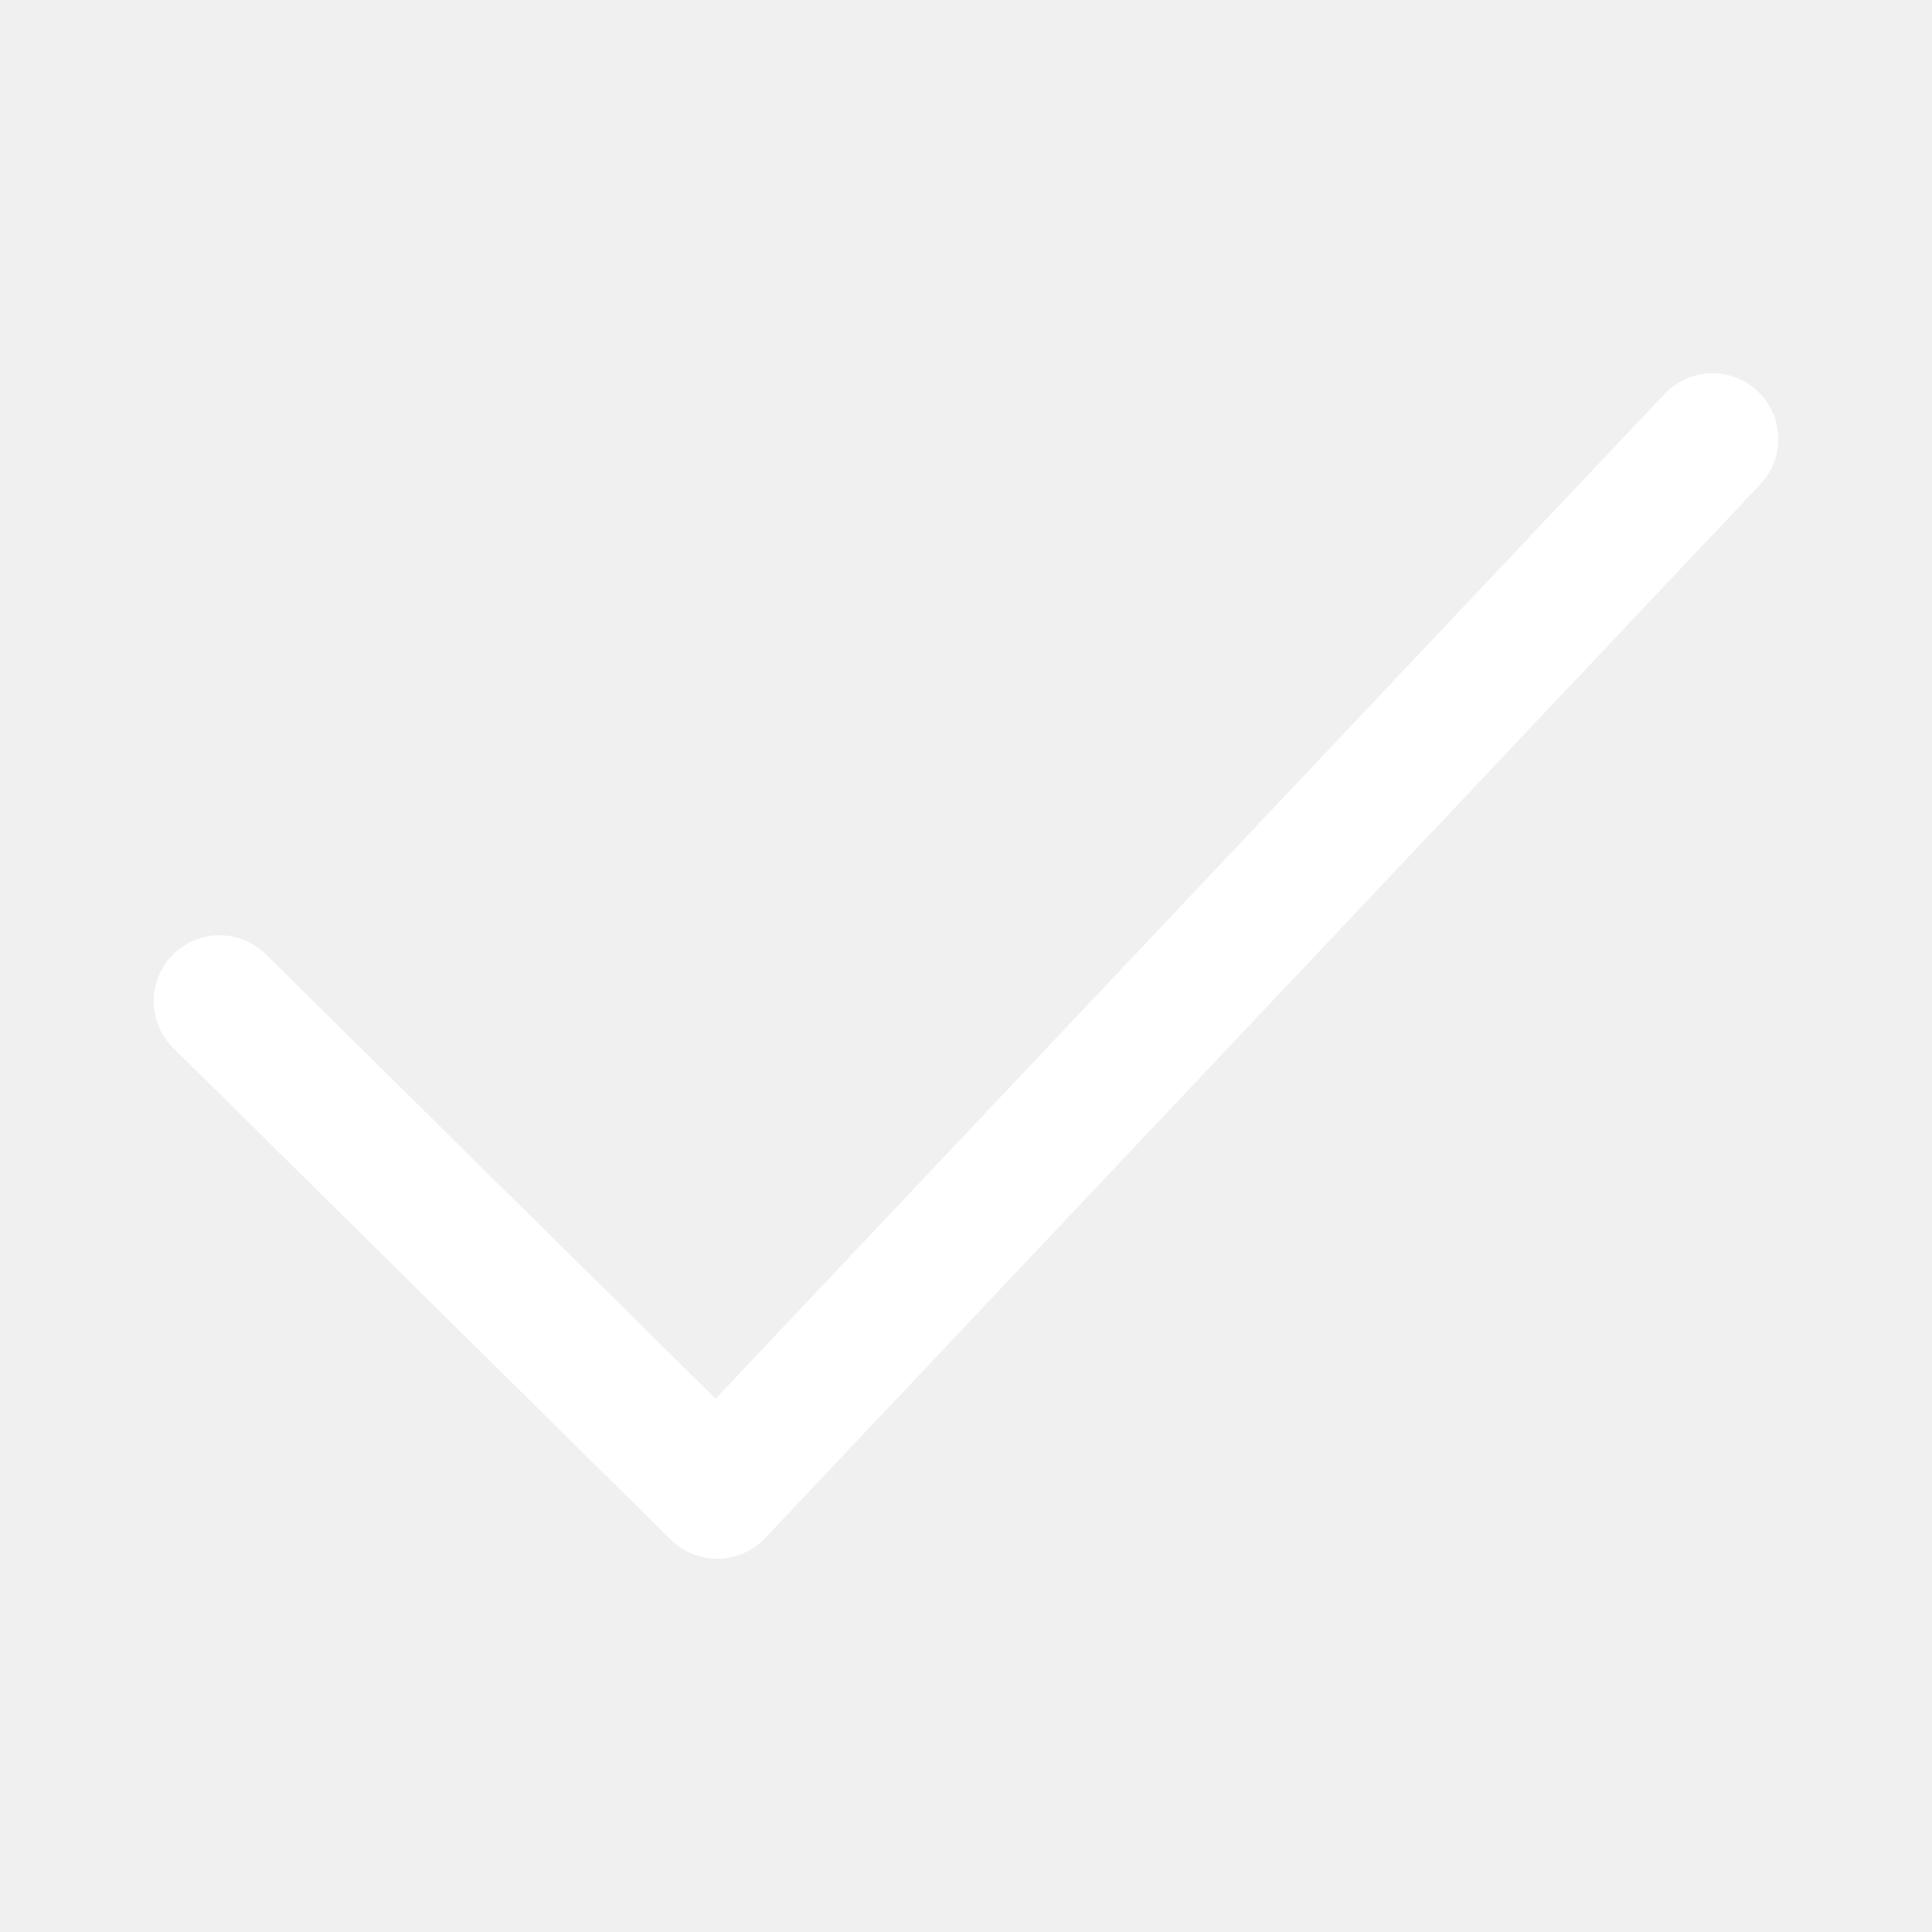
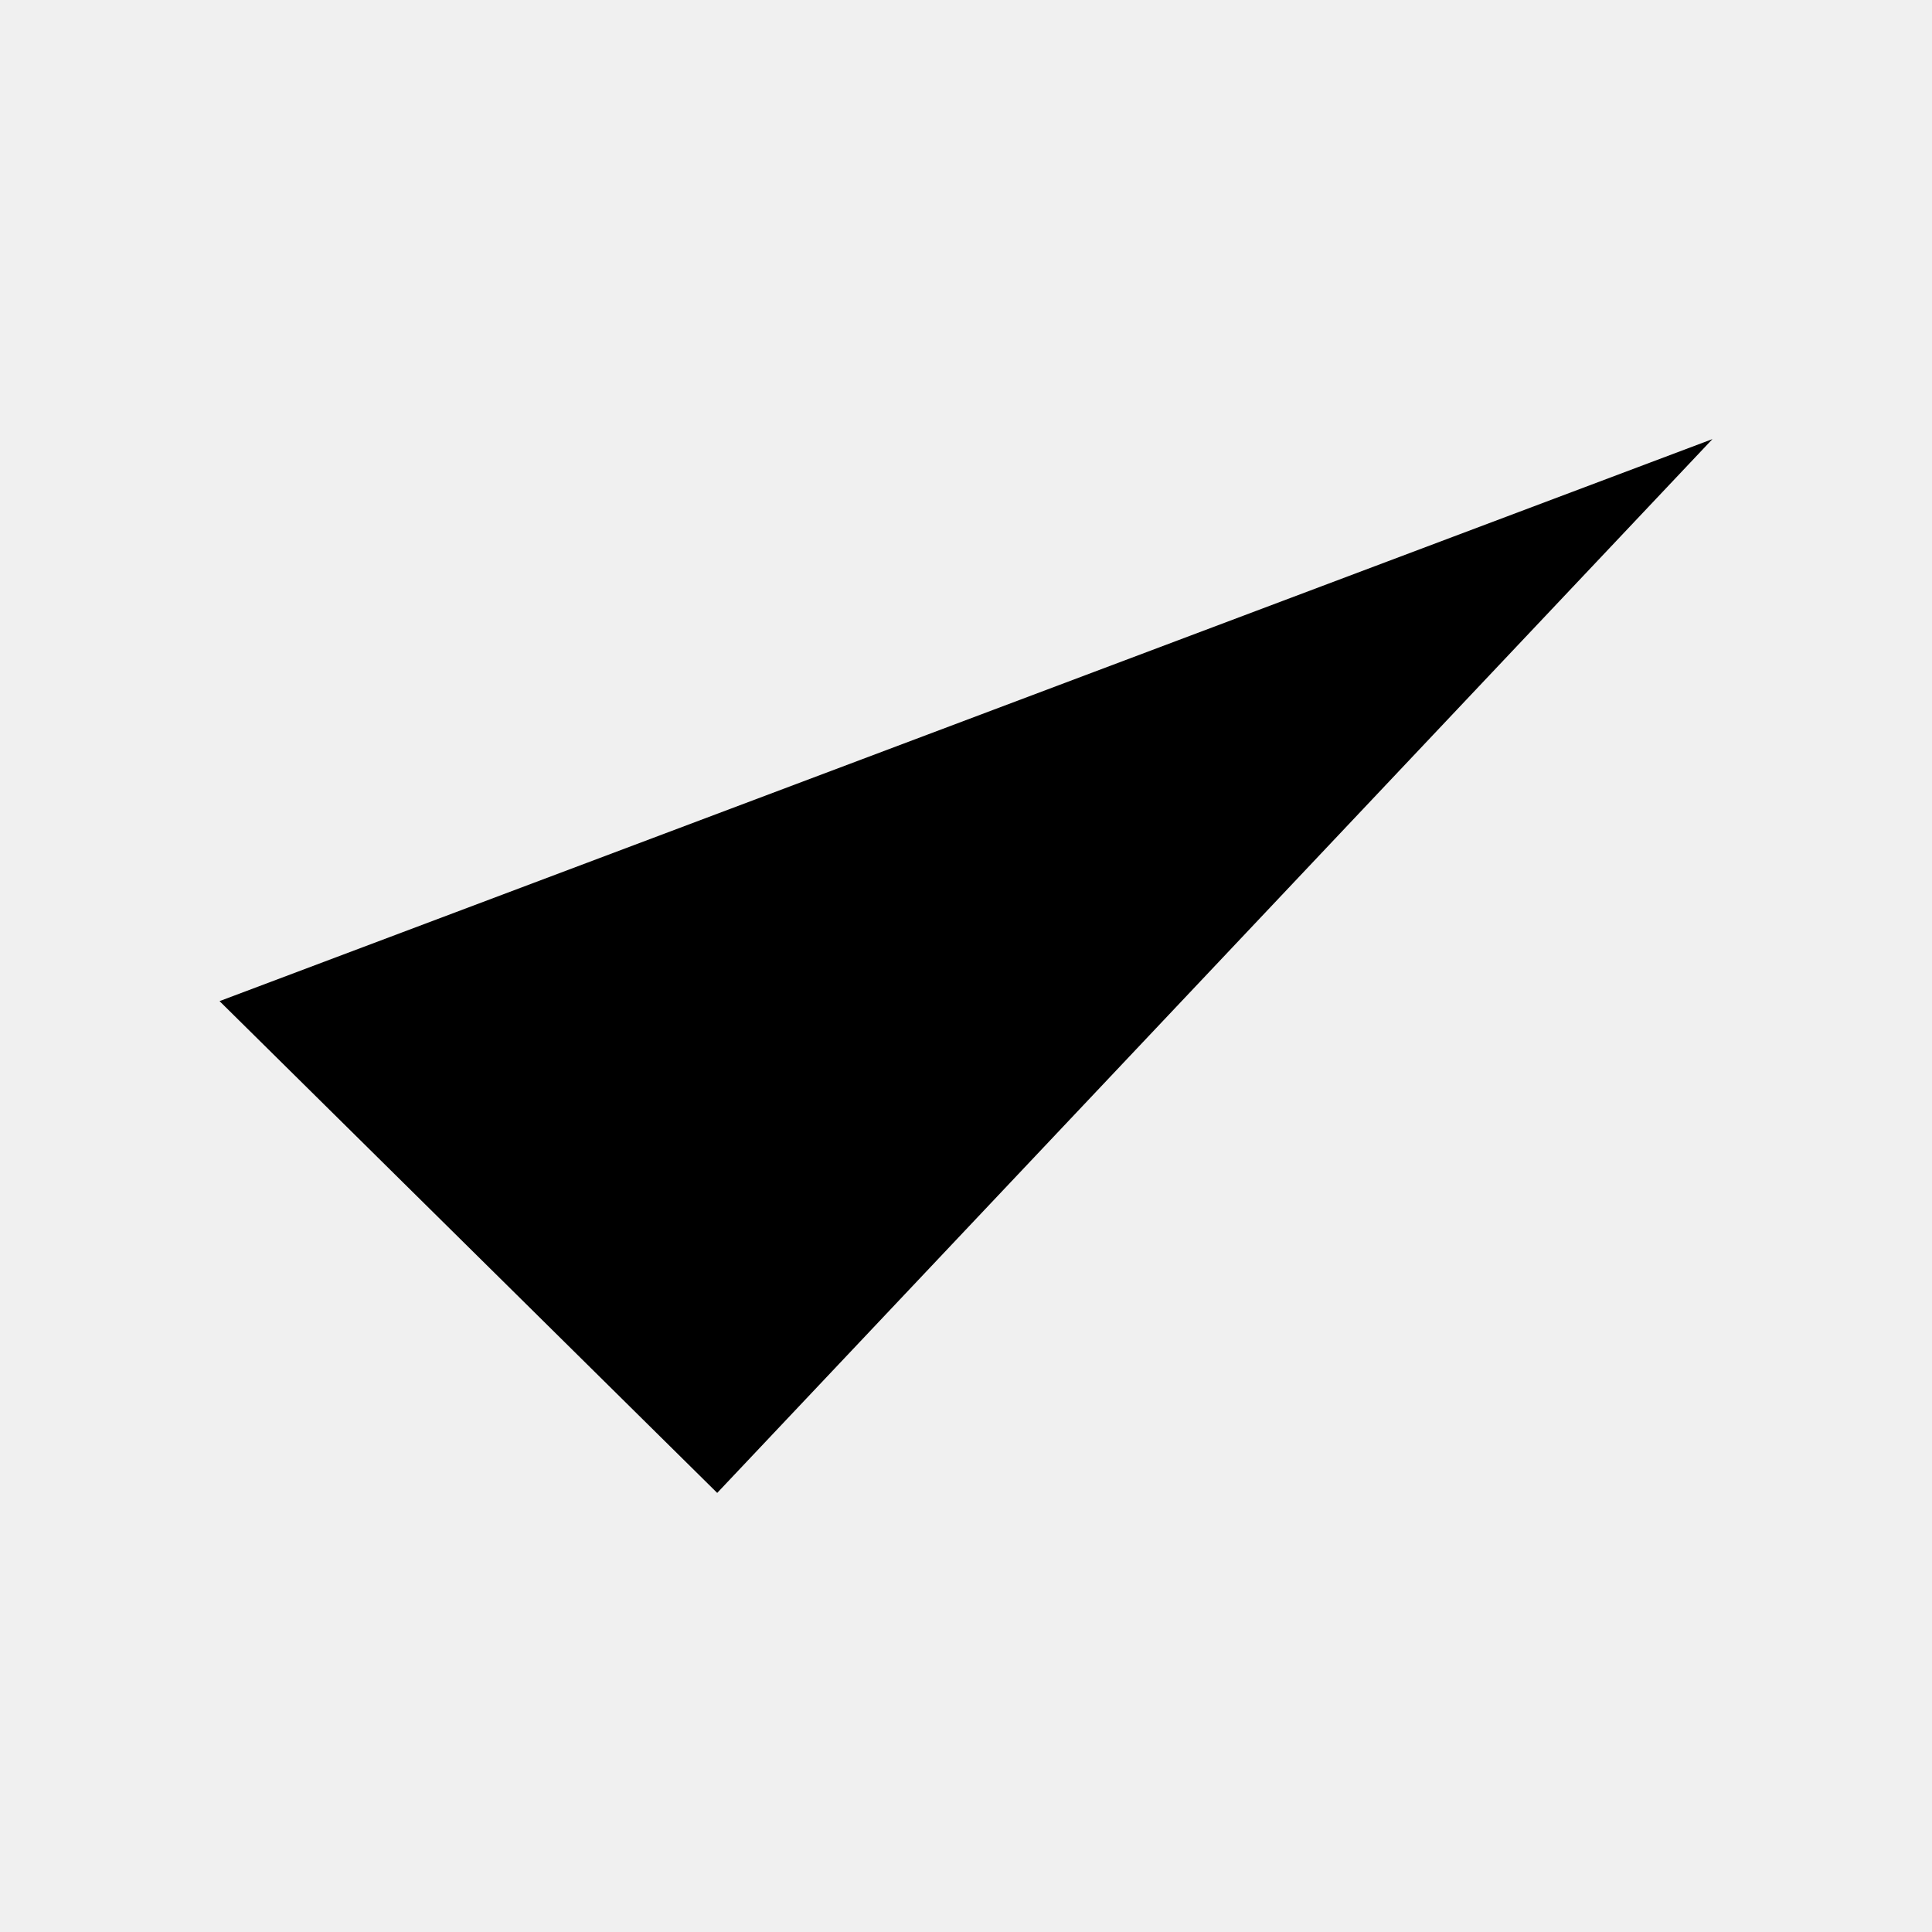
- <svg xmlns="http://www.w3.org/2000/svg" width="22" height="22" viewBox="0 0 22 22" fill="none">
-   <path d="M2.5 11.4L8.167 17L19.5 5" stroke="white" stroke-width="1.5" stroke-linecap="round" stroke-linejoin="round" />
+ <svg xmlns="http://www.w3.org/2000/svg" width="22" height="22" viewBox="0 0 22 22">
+   <path d="M2.5 11.4L8.167 17L19.5 5" stroke-width="1.5" stroke-linecap="round" stroke-linejoin="round" />
</svg>
